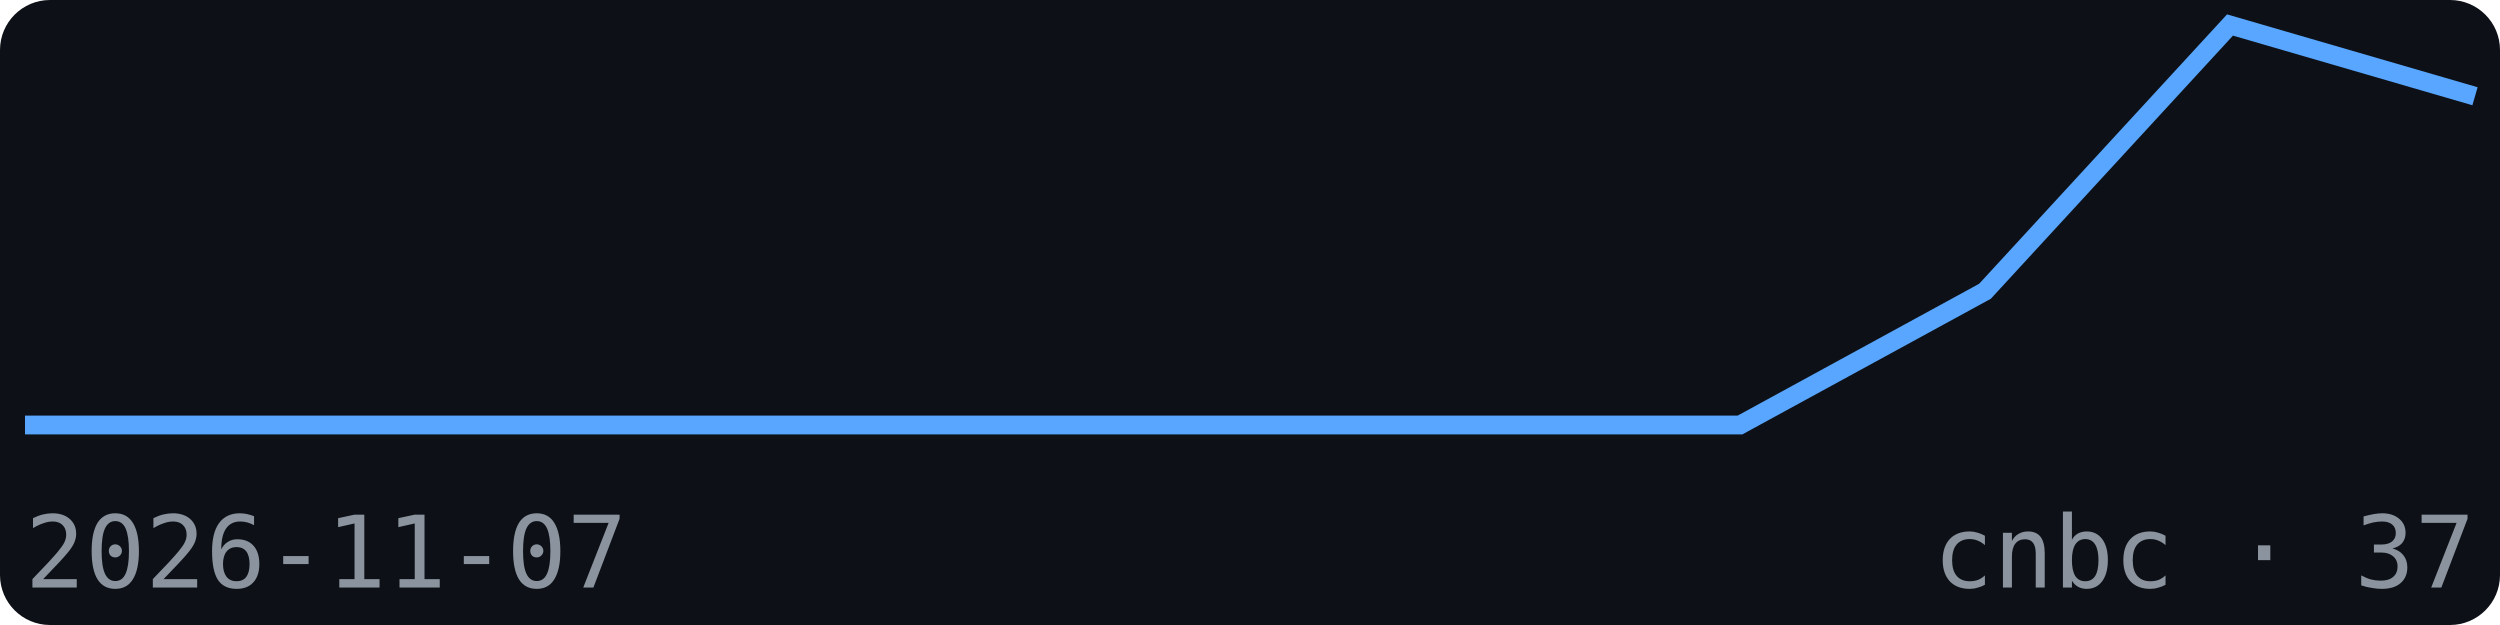
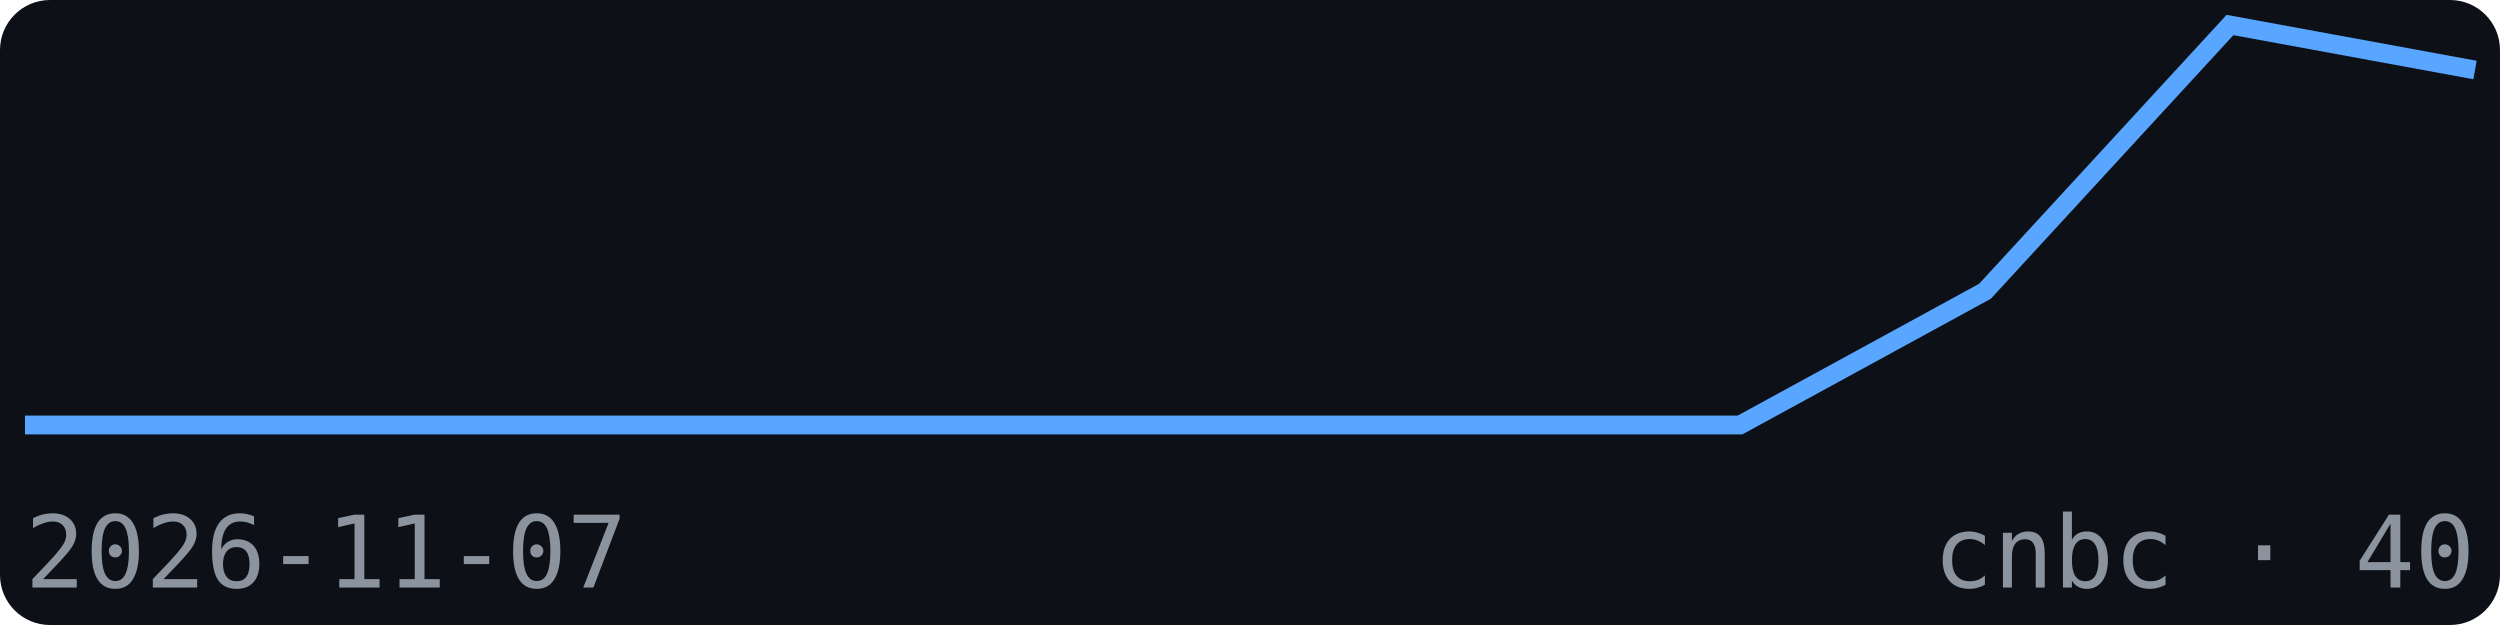
<svg xmlns="http://www.w3.org/2000/svg" width="200" height="50" viewBox="0 0 200 50" font-family="monospace">
  <rect width="200" height="50" fill="#0d1117" rx="4" />
-   <polyline points="2.0,34.0 21.6,34.0 41.2,34.0 60.8,34.0 80.4,34.0 100.0,34.0 119.6,34.0 139.2,34.0 158.8,23.3 178.4,2.0 198.0,7.7" fill="none" stroke="#58a6ff" stroke-width="1.5" />
+   <polyline points="2.0,34.0 21.6,34.0 41.2,34.0 60.8,34.0 80.4,34.0 100.0,34.0 119.6,34.0 139.2,34.0 158.8,23.3 178.4,2.0 198.0,5.6" fill="none" stroke="#58a6ff" stroke-width="1.5" />
  <text x="2" y="47" font-size="8" fill="#8b949e">2026-11-07</text>
-   <text x="198" y="47" font-size="8" fill="#8b949e" text-anchor="end">cnbc · 37</text>
+   <text x="198" y="47" font-size="8" fill="#8b949e" text-anchor="end">cnbc · 40</text>
</svg>
